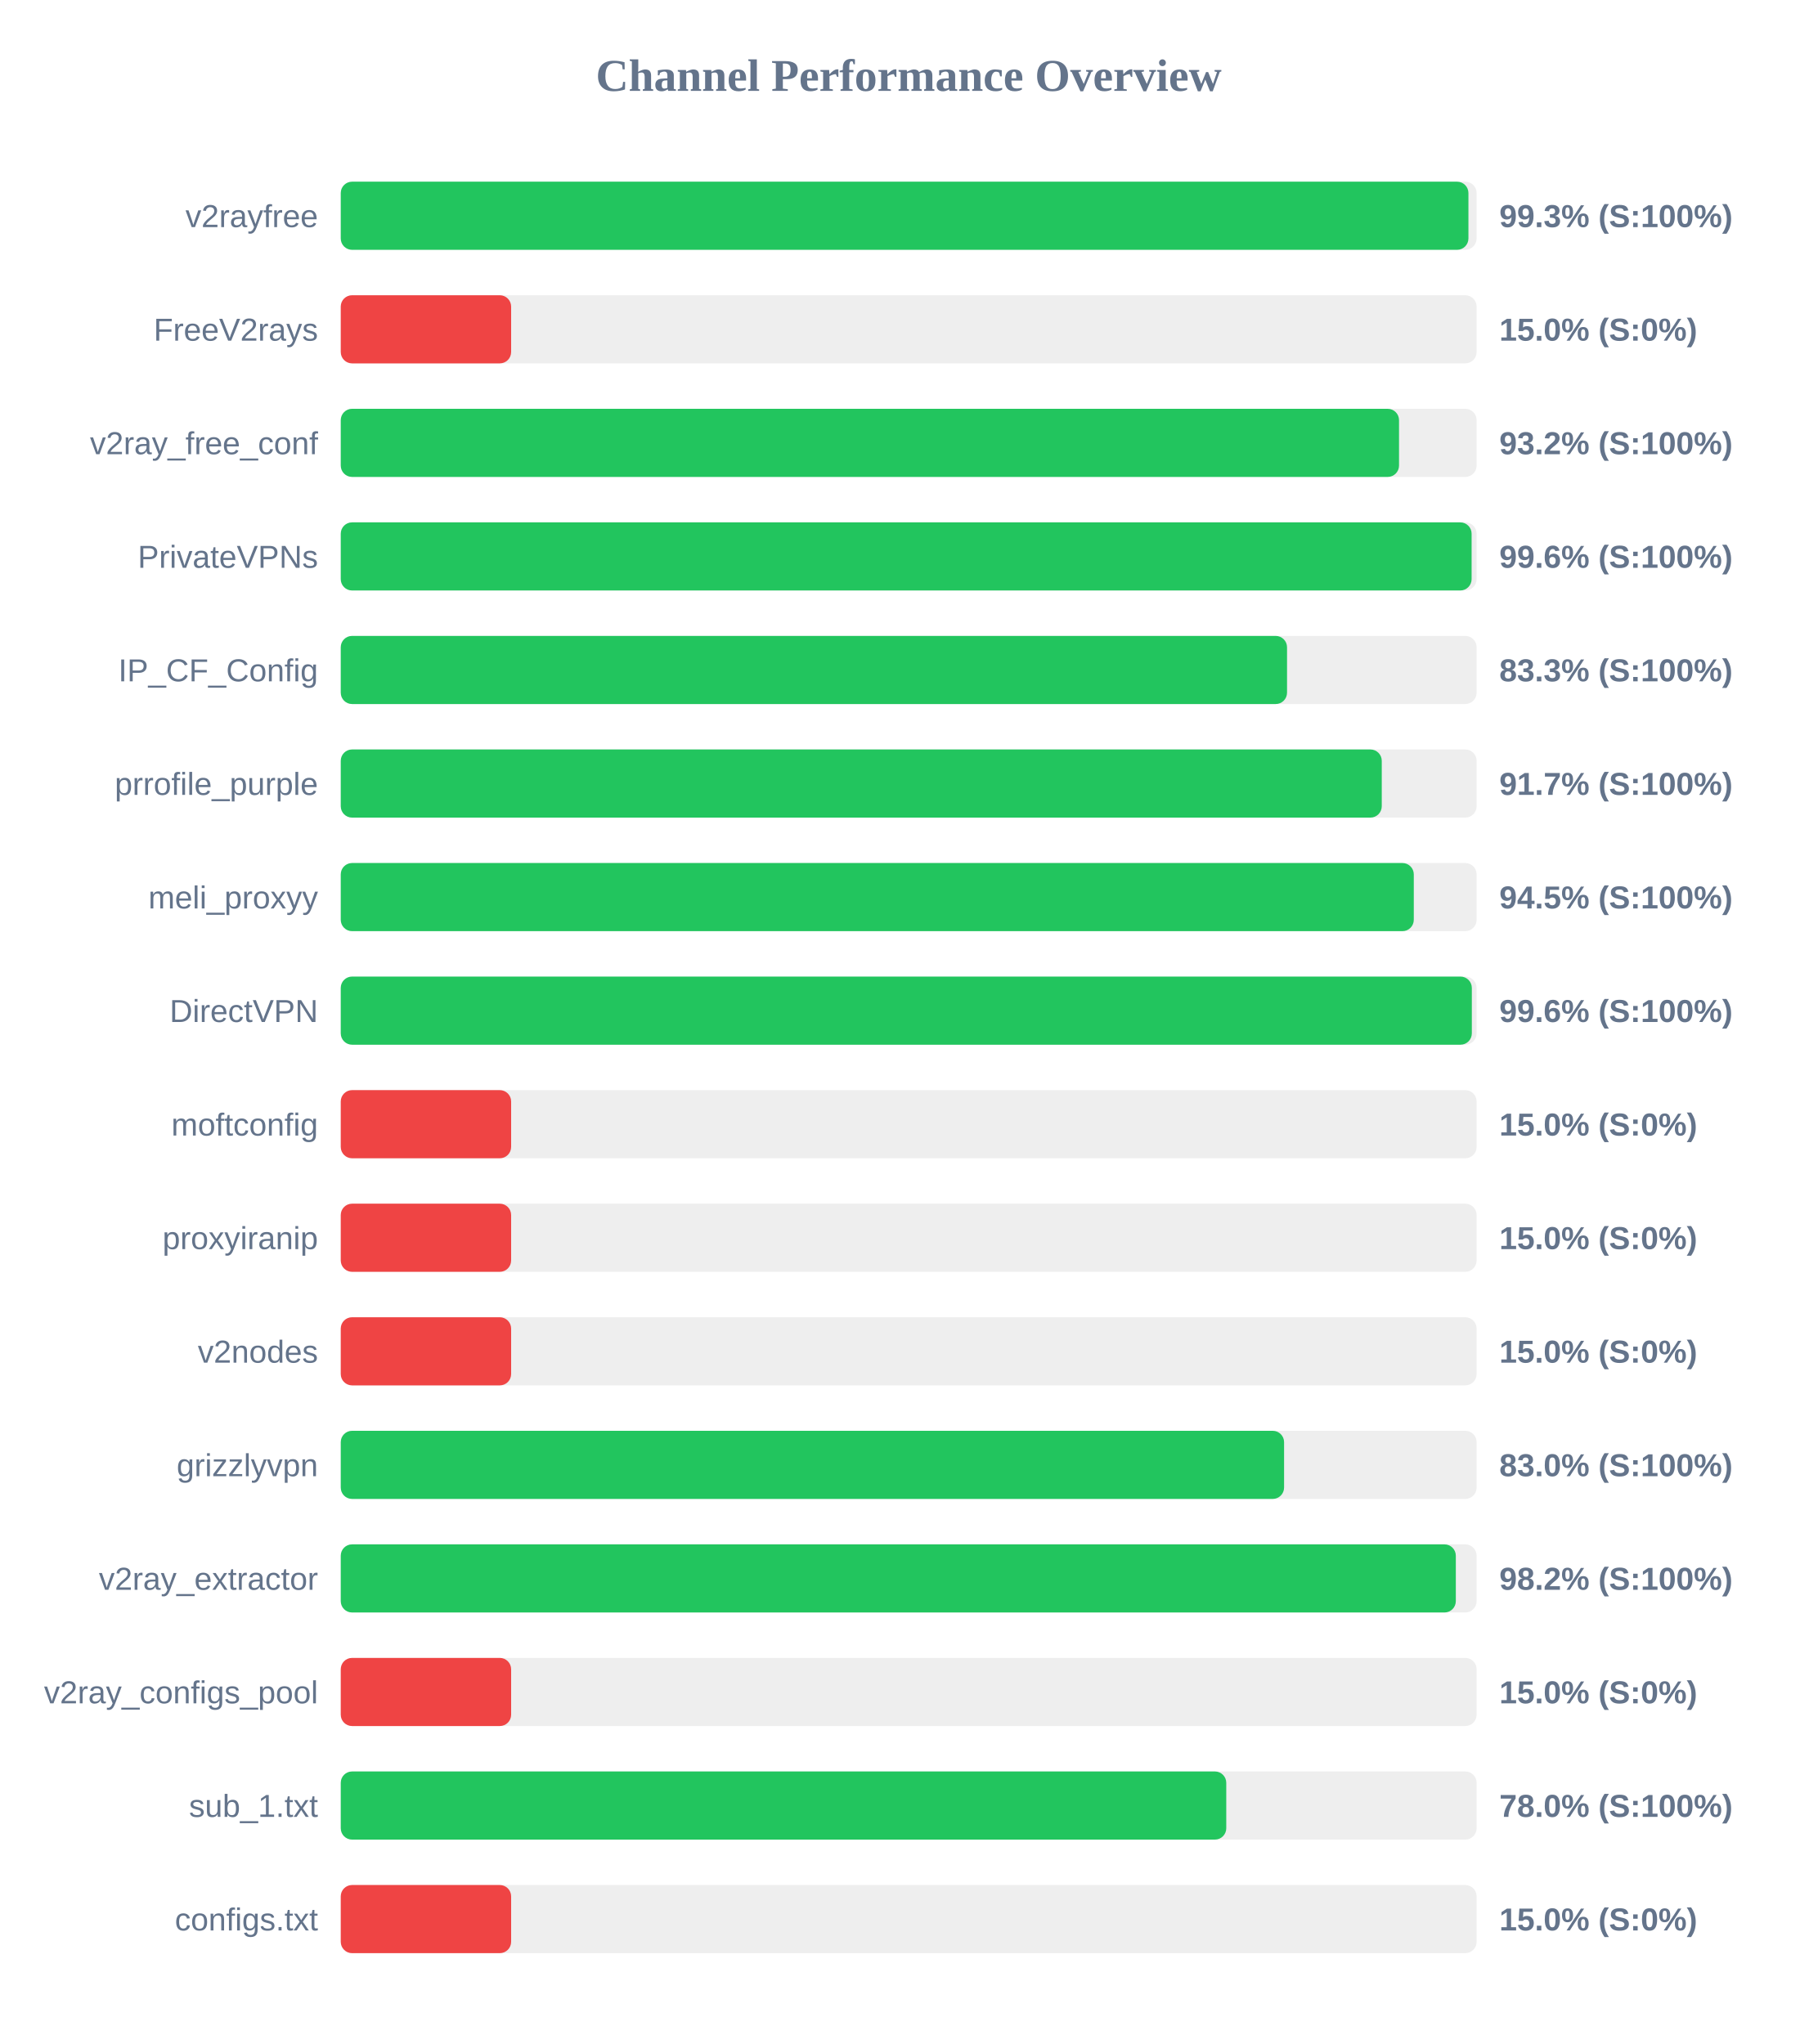
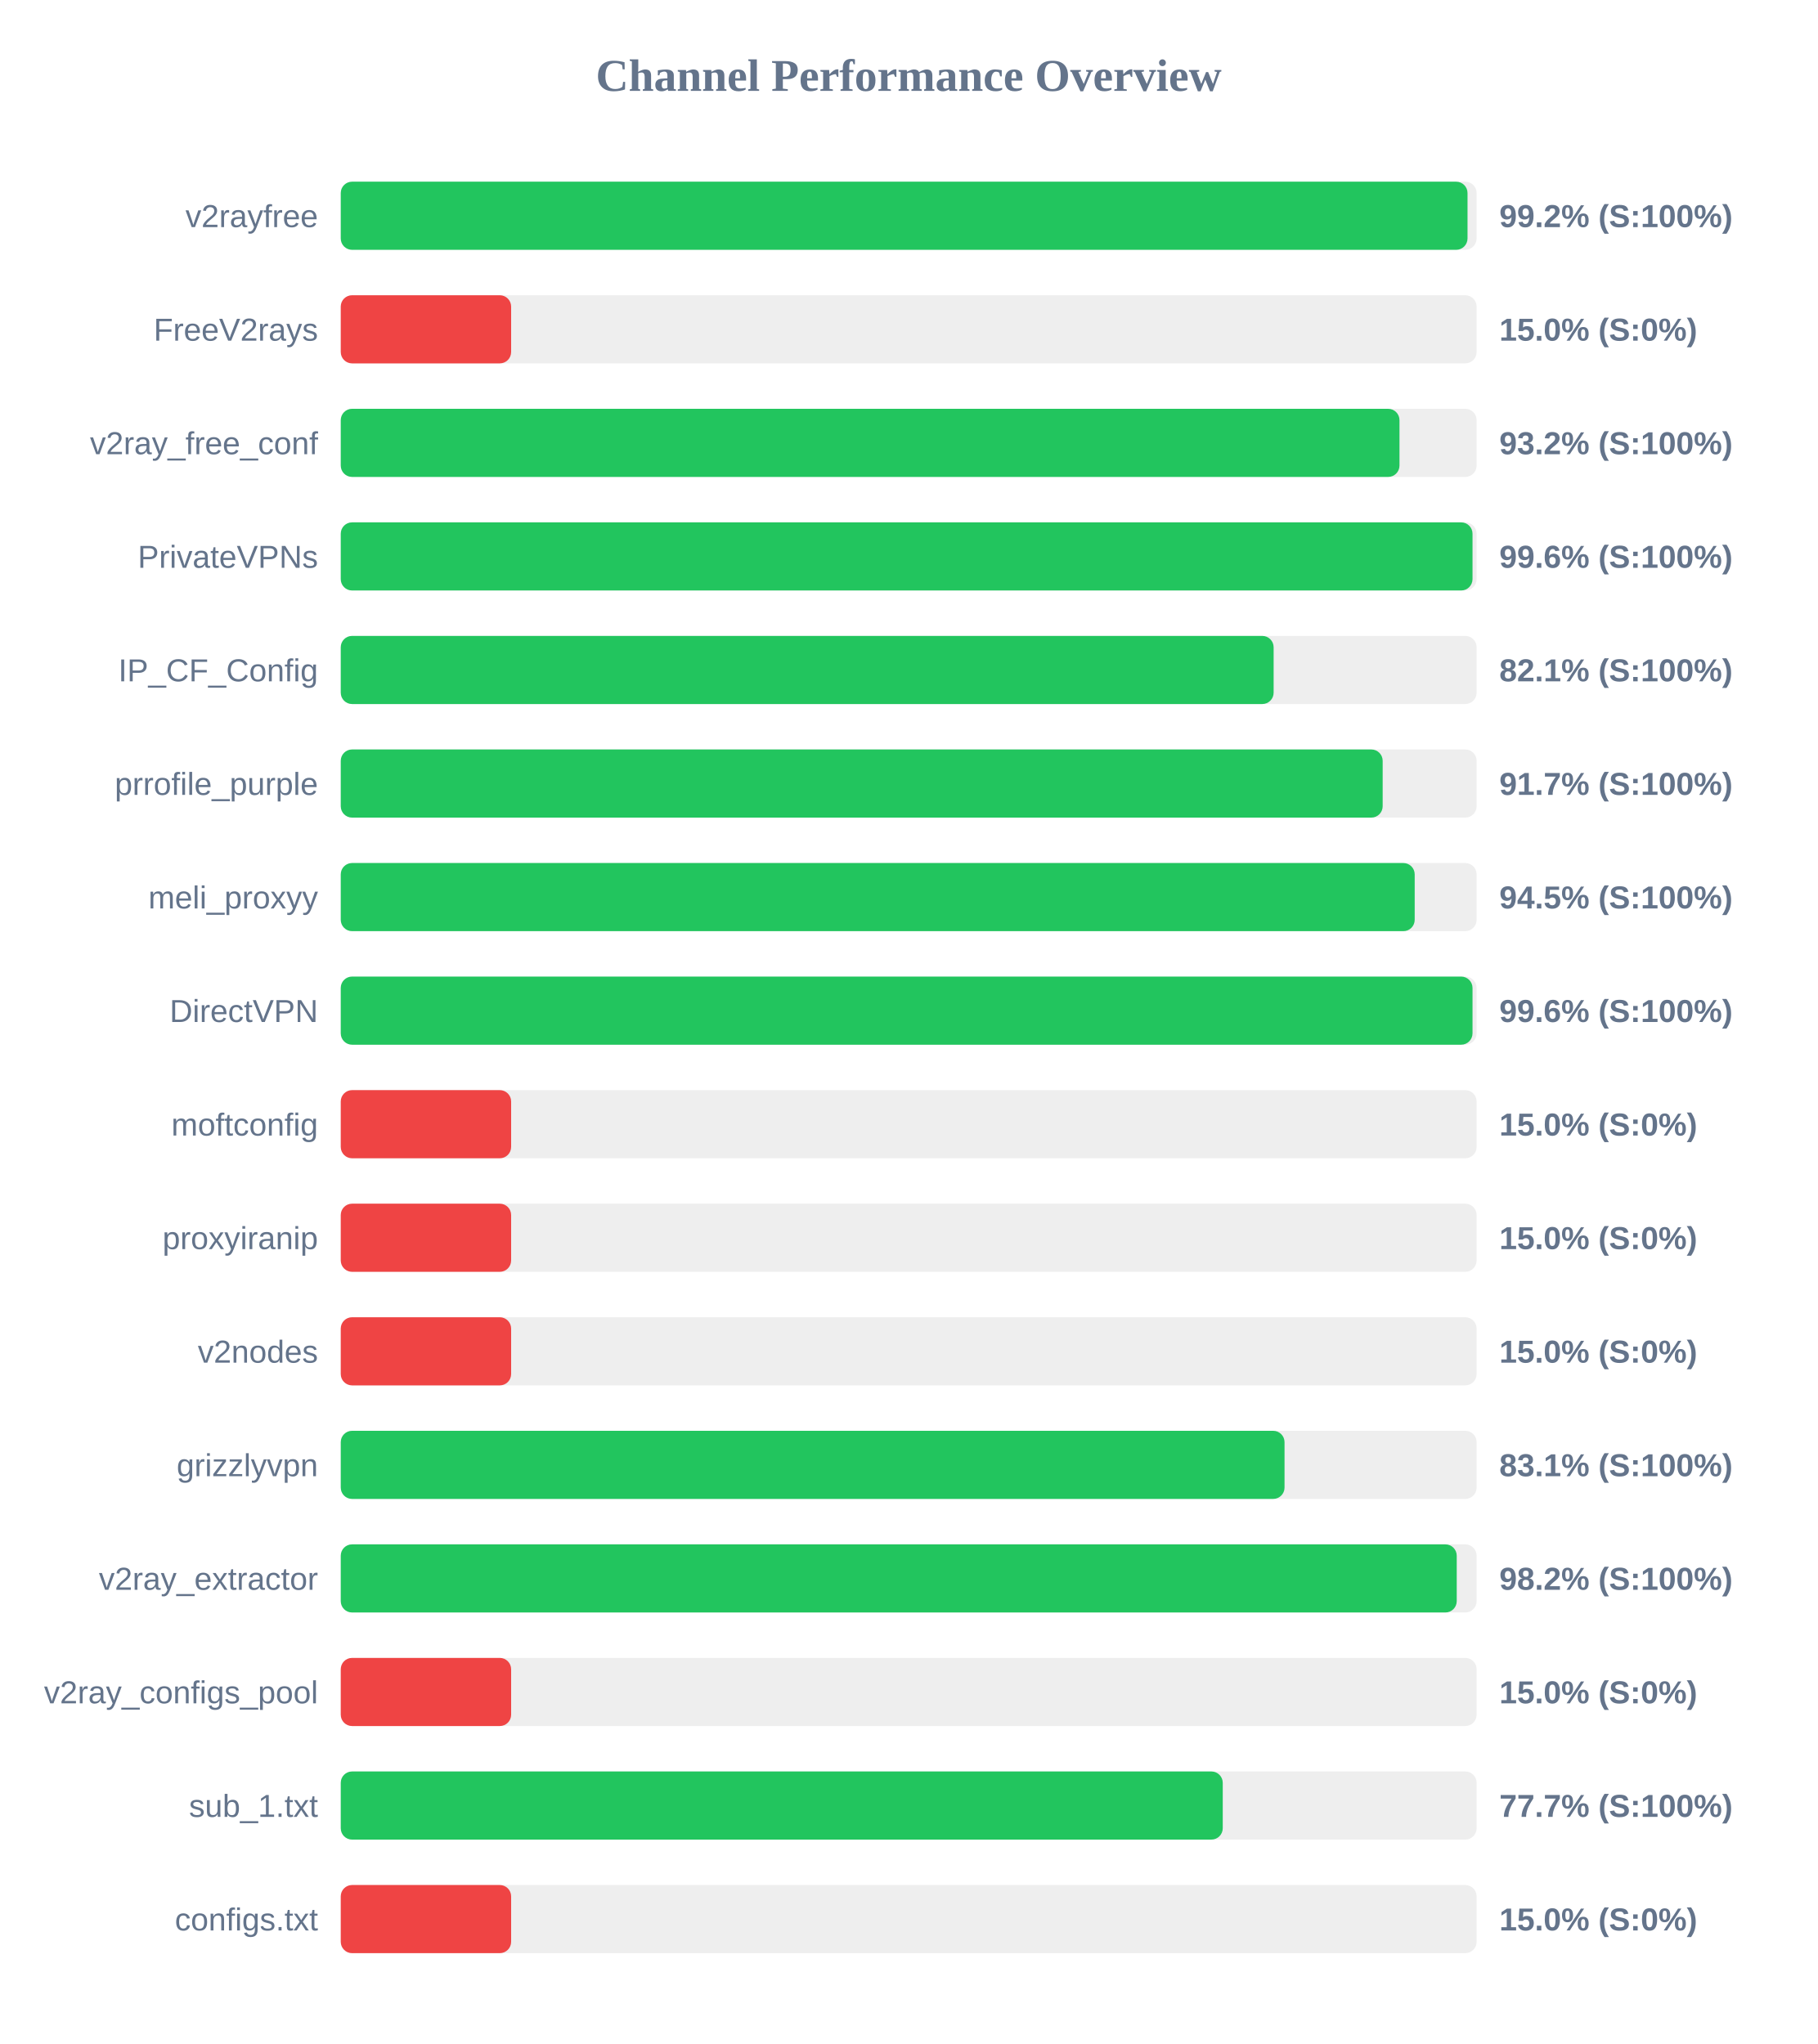
<svg xmlns="http://www.w3.org/2000/svg" width="800" height="900" version="1.1">
  <style>
        .row { font: 14px Arial; fill: #64748b; }
        .score { font: bold 14px Arial; fill: #64748b; }
    </style>
  <text x="400" y="40" text-anchor="middle" font-size="20px" font-weight="bold" fill="#64748b">Channel Performance Overview</text>
  <rect x="150" y="80" width="500" height="30" fill="#eee" rx="5" />
-   <rect x="150" y="80" width="496.4" height="30" fill="#22c55e" rx="5" />
+   <rect x="150" y="80" width="496.0" height="30" fill="#22c55e" rx="5" />
  <text x="140" y="100" text-anchor="end" class="row">v2rayfree</text>
-   <text x="660" y="100" text-anchor="start" class="score">99.3% (S:100%)</text>
+   <text x="660" y="100" text-anchor="start" class="score">99.2% (S:100%)</text>
  <rect x="150" y="130" width="500" height="30" fill="#eee" rx="5" />
  <rect x="150" y="130" width="75.0" height="30" fill="#ef4444" rx="5" />
  <text x="140" y="150" text-anchor="end" class="row">FreeV2rays</text>
  <text x="660" y="150" text-anchor="start" class="score">15.0% (S:0%)</text>
  <rect x="150" y="180" width="500" height="30" fill="#eee" rx="5" />
-   <rect x="150" y="180" width="465.85" height="30" fill="#22c55e" rx="5" />
+   <rect x="150" y="180" width="466.05" height="30" fill="#22c55e" rx="5" />
  <text x="140" y="200" text-anchor="end" class="row">v2ray_free_conf</text>
  <text x="660" y="200" text-anchor="start" class="score">93.2% (S:100%)</text>
  <rect x="150" y="230" width="500" height="30" fill="#eee" rx="5" />
-   <rect x="150" y="230" width="497.8" height="30" fill="#22c55e" rx="5" />
+   <rect x="150" y="230" width="498.2" height="30" fill="#22c55e" rx="5" />
  <text x="140" y="250" text-anchor="end" class="row">PrivateVPNs</text>
  <text x="660" y="250" text-anchor="start" class="score">99.6% (S:100%)</text>
  <rect x="150" y="280" width="500" height="30" fill="#eee" rx="5" />
-   <rect x="150" y="280" width="416.55" height="30" fill="#22c55e" rx="5" />
+   <rect x="150" y="280" width="410.65" height="30" fill="#22c55e" rx="5" />
  <text x="140" y="300" text-anchor="end" class="row">IP_CF_Config</text>
-   <text x="660" y="300" text-anchor="start" class="score">83.3% (S:100%)</text>
+   <text x="660" y="300" text-anchor="start" class="score">82.1% (S:100%)</text>
  <rect x="150" y="330" width="500" height="30" fill="#eee" rx="5" />
-   <rect x="150" y="330" width="458.25" height="30" fill="#22c55e" rx="5" />
+   <rect x="150" y="330" width="458.65" height="30" fill="#22c55e" rx="5" />
  <text x="140" y="350" text-anchor="end" class="row">prrofile_purple</text>
  <text x="660" y="350" text-anchor="start" class="score">91.7% (S:100%)</text>
  <rect x="150" y="380" width="500" height="30" fill="#eee" rx="5" />
-   <rect x="150" y="380" width="472.35" height="30" fill="#22c55e" rx="5" />
+   <rect x="150" y="380" width="472.75" height="30" fill="#22c55e" rx="5" />
  <text x="140" y="400" text-anchor="end" class="row">meli_proxyy</text>
  <text x="660" y="400" text-anchor="start" class="score">94.5% (S:100%)</text>
  <rect x="150" y="430" width="500" height="30" fill="#eee" rx="5" />
-   <rect x="150" y="430" width="497.9" height="30" fill="#22c55e" rx="5" />
+   <rect x="150" y="430" width="498.2" height="30" fill="#22c55e" rx="5" />
  <text x="140" y="450" text-anchor="end" class="row">DirectVPN</text>
  <text x="660" y="450" text-anchor="start" class="score">99.6% (S:100%)</text>
  <rect x="150" y="480" width="500" height="30" fill="#eee" rx="5" />
  <rect x="150" y="480" width="75.0" height="30" fill="#ef4444" rx="5" />
  <text x="140" y="500" text-anchor="end" class="row">moftconfig</text>
  <text x="660" y="500" text-anchor="start" class="score">15.0% (S:0%)</text>
  <rect x="150" y="530" width="500" height="30" fill="#eee" rx="5" />
  <rect x="150" y="530" width="75.0" height="30" fill="#ef4444" rx="5" />
  <text x="140" y="550" text-anchor="end" class="row">proxyiranip</text>
  <text x="660" y="550" text-anchor="start" class="score">15.0% (S:0%)</text>
  <rect x="150" y="580" width="500" height="30" fill="#eee" rx="5" />
  <rect x="150" y="580" width="75.0" height="30" fill="#ef4444" rx="5" />
  <text x="140" y="600" text-anchor="end" class="row">v2nodes</text>
  <text x="660" y="600" text-anchor="start" class="score">15.0% (S:0%)</text>
  <rect x="150" y="630" width="500" height="30" fill="#eee" rx="5" />
-   <rect x="150" y="630" width="415.25" height="30" fill="#22c55e" rx="5" />
+   <rect x="150" y="630" width="415.45" height="30" fill="#22c55e" rx="5" />
  <text x="140" y="650" text-anchor="end" class="row">grizzlyvpn</text>
-   <text x="660" y="650" text-anchor="start" class="score">83.0% (S:100%)</text>
+   <text x="660" y="650" text-anchor="start" class="score">83.1% (S:100%)</text>
  <rect x="150" y="680" width="500" height="30" fill="#eee" rx="5" />
-   <rect x="150" y="680" width="490.85" height="30" fill="#22c55e" rx="5" />
+   <rect x="150" y="680" width="491.25" height="30" fill="#22c55e" rx="5" />
  <text x="140" y="700" text-anchor="end" class="row">v2ray_extractor</text>
  <text x="660" y="700" text-anchor="start" class="score">98.2% (S:100%)</text>
  <rect x="150" y="730" width="500" height="30" fill="#eee" rx="5" />
  <rect x="150" y="730" width="75.0" height="30" fill="#ef4444" rx="5" />
  <text x="140" y="750" text-anchor="end" class="row">v2ray_configs_pool</text>
  <text x="660" y="750" text-anchor="start" class="score">15.0% (S:0%)</text>
  <rect x="150" y="780" width="500" height="30" fill="#eee" rx="5" />
-   <rect x="150" y="780" width="389.8" height="30" fill="#22c55e" rx="5" />
+   <rect x="150" y="780" width="388.25" height="30" fill="#22c55e" rx="5" />
  <text x="140" y="800" text-anchor="end" class="row">sub_1.txt</text>
-   <text x="660" y="800" text-anchor="start" class="score">78.0% (S:100%)</text>
+   <text x="660" y="800" text-anchor="start" class="score">77.7% (S:100%)</text>
  <rect x="150" y="830" width="500" height="30" fill="#eee" rx="5" />
  <rect x="150" y="830" width="75.0" height="30" fill="#ef4444" rx="5" />
  <text x="140" y="850" text-anchor="end" class="row">configs.txt</text>
  <text x="660" y="850" text-anchor="start" class="score">15.0% (S:0%)</text>
</svg>
